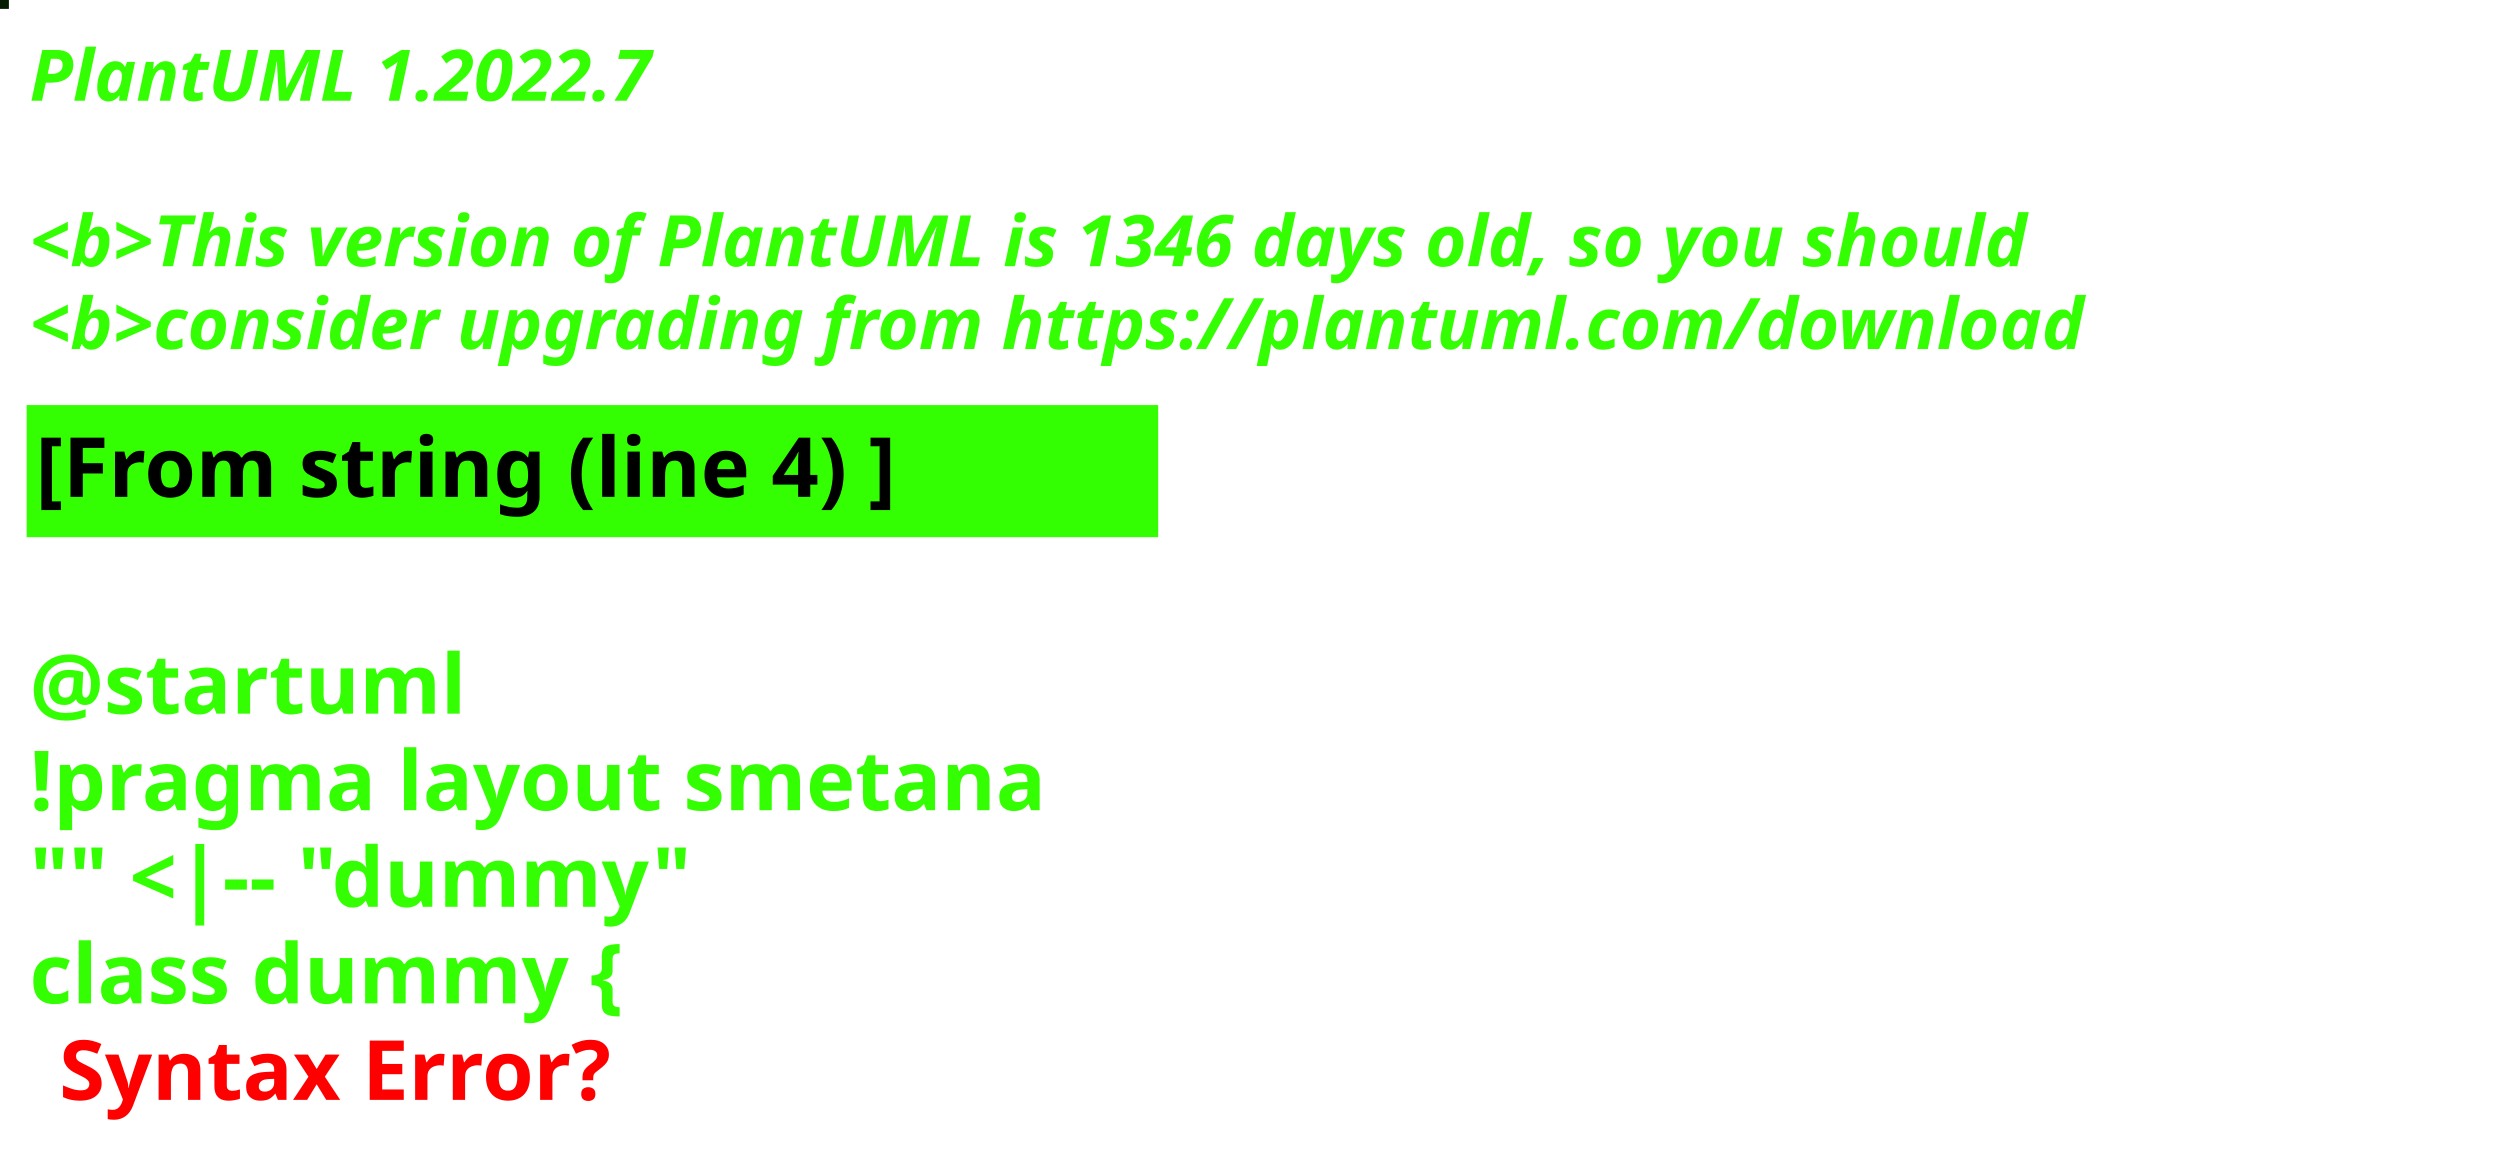
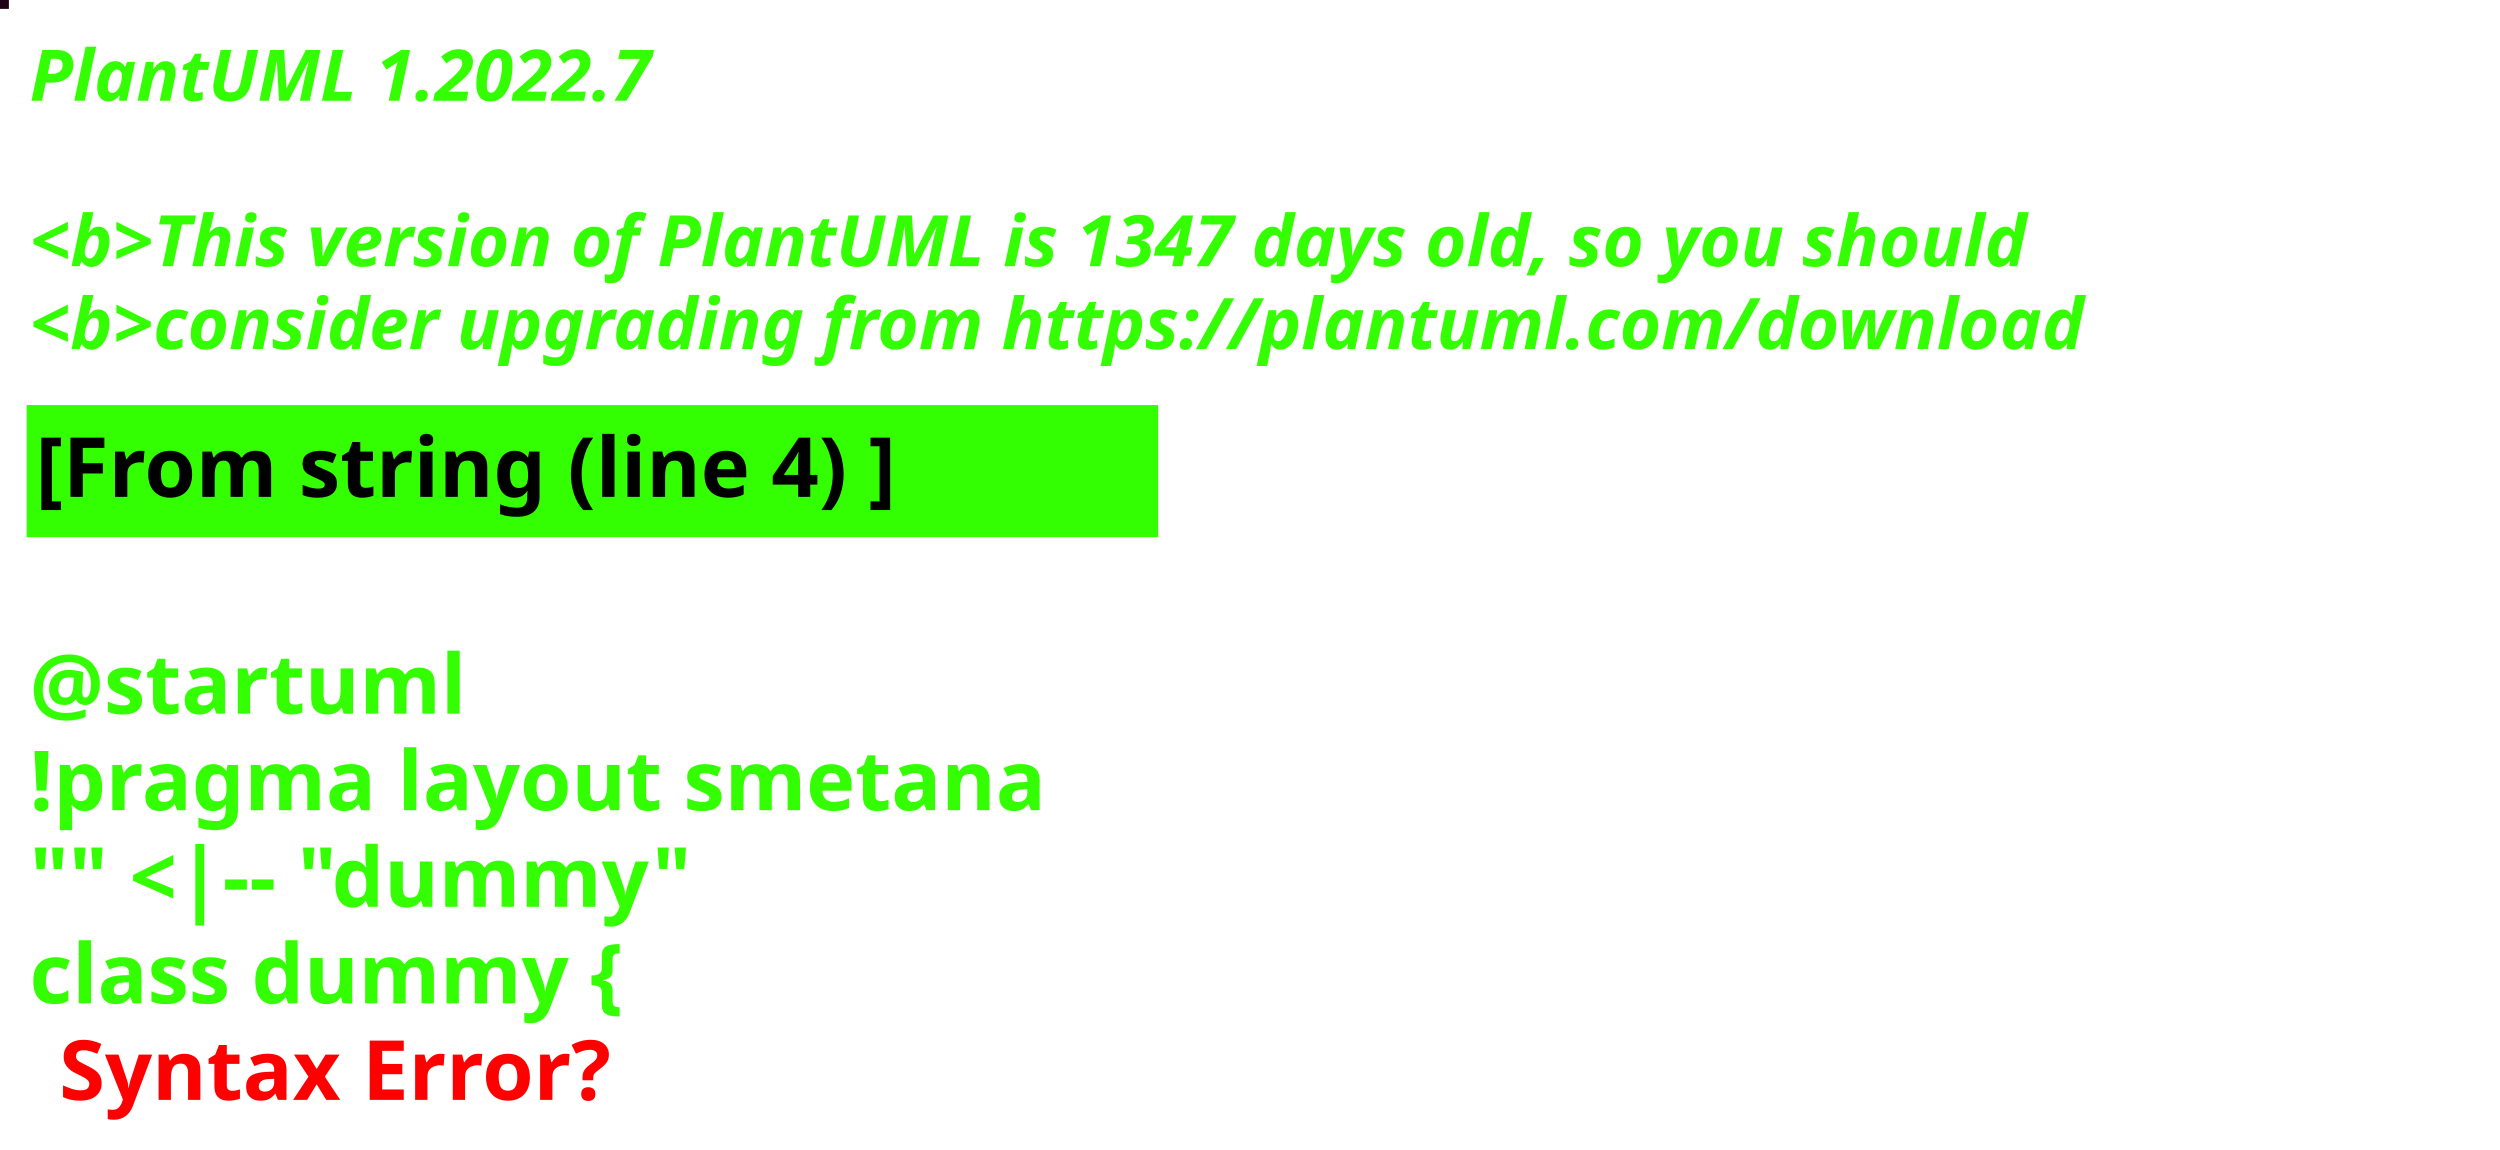
<svg xmlns="http://www.w3.org/2000/svg" contentStyleType="text/css" height="194px" preserveAspectRatio="none" style="width:422px;height:194px;background:#000000;" version="1.1" viewBox="0 0 422 194" width="422px" zoomAndPan="magnify">
  <defs />
  <g>
-     <rect fill="#051D00" height="1" style="stroke:#051D00;stroke-width:1.0;" width="1" x="0" y="0" />
+     <rect fill="#200318" height="1" style="stroke:#200318;stroke-width:1.0;" width="1" x="0" y="0" />
    <text fill="#33FF02" font-family="sans-serif" font-size="12" font-style="italic" font-weight="bold" lengthAdjust="spacing" textLength="127" x="5" y="17">PlantUML 1.2022.7</text>
    <text fill="#33FF02" font-family="sans-serif" font-size="12" font-style="italic" font-weight="bold" lengthAdjust="spacing" textLength="4" x="5" y="30.969"> </text>
-     <text fill="#33FF02" font-family="sans-serif" font-size="12" font-style="italic" font-weight="bold" lengthAdjust="spacing" textLength="407" x="5" y="44.938">&lt;b&gt;This version of PlantUML is 1346 days old, so you should</text>
+     <text fill="#33FF02" font-family="sans-serif" font-size="12" font-style="italic" font-weight="bold" lengthAdjust="spacing" textLength="407" x="5" y="44.938">&lt;b&gt;This version of PlantUML is 1347 days old, so you should</text>
    <text fill="#33FF02" font-family="sans-serif" font-size="12" font-style="italic" font-weight="bold" lengthAdjust="spacing" textLength="408" x="5" y="58.906">&lt;b&gt;consider upgrading from https://plantuml.com/download</text>
    <rect fill="#33FF02" height="21.297" style="stroke:#33FF02;stroke-width:1.0;" width="190" x="5" y="68.875" />
    <text fill="#000000" font-family="sans-serif" font-size="14" font-weight="bold" lengthAdjust="spacing" textLength="168" x="6" y="83.875">[From string (line 4) ]</text>
    <text fill="#33FF02" font-family="sans-serif" font-size="14" font-weight="bold" lengthAdjust="spacing" textLength="5" x="5" y="104.172"> </text>
    <text fill="#33FF02" font-family="sans-serif" font-size="14" font-weight="bold" lengthAdjust="spacing" textLength="79" x="5" y="120.469">@startuml</text>
    <text fill="#33FF02" font-family="sans-serif" font-size="14" font-weight="bold" lengthAdjust="spacing" textLength="190" x="5" y="136.766">!pragma layout smetana</text>
    <text fill="#33FF02" font-family="sans-serif" font-size="14" font-weight="bold" lengthAdjust="spacing" textLength="124" x="5" y="153.062">"" &lt;|-- "dummy"</text>
    <text fill="#33FF02" font-family="sans-serif" font-size="14" font-weight="bold" lengthAdjust="spacing" text-decoration="wavy underline" textLength="117" x="5" y="169.359">class dummy {</text>
    <text fill="#FF0000" font-family="sans-serif" font-size="14" font-weight="bold" lengthAdjust="spacing" textLength="106" x="10" y="185.656">Syntax Error?</text>
  </g>
</svg>
